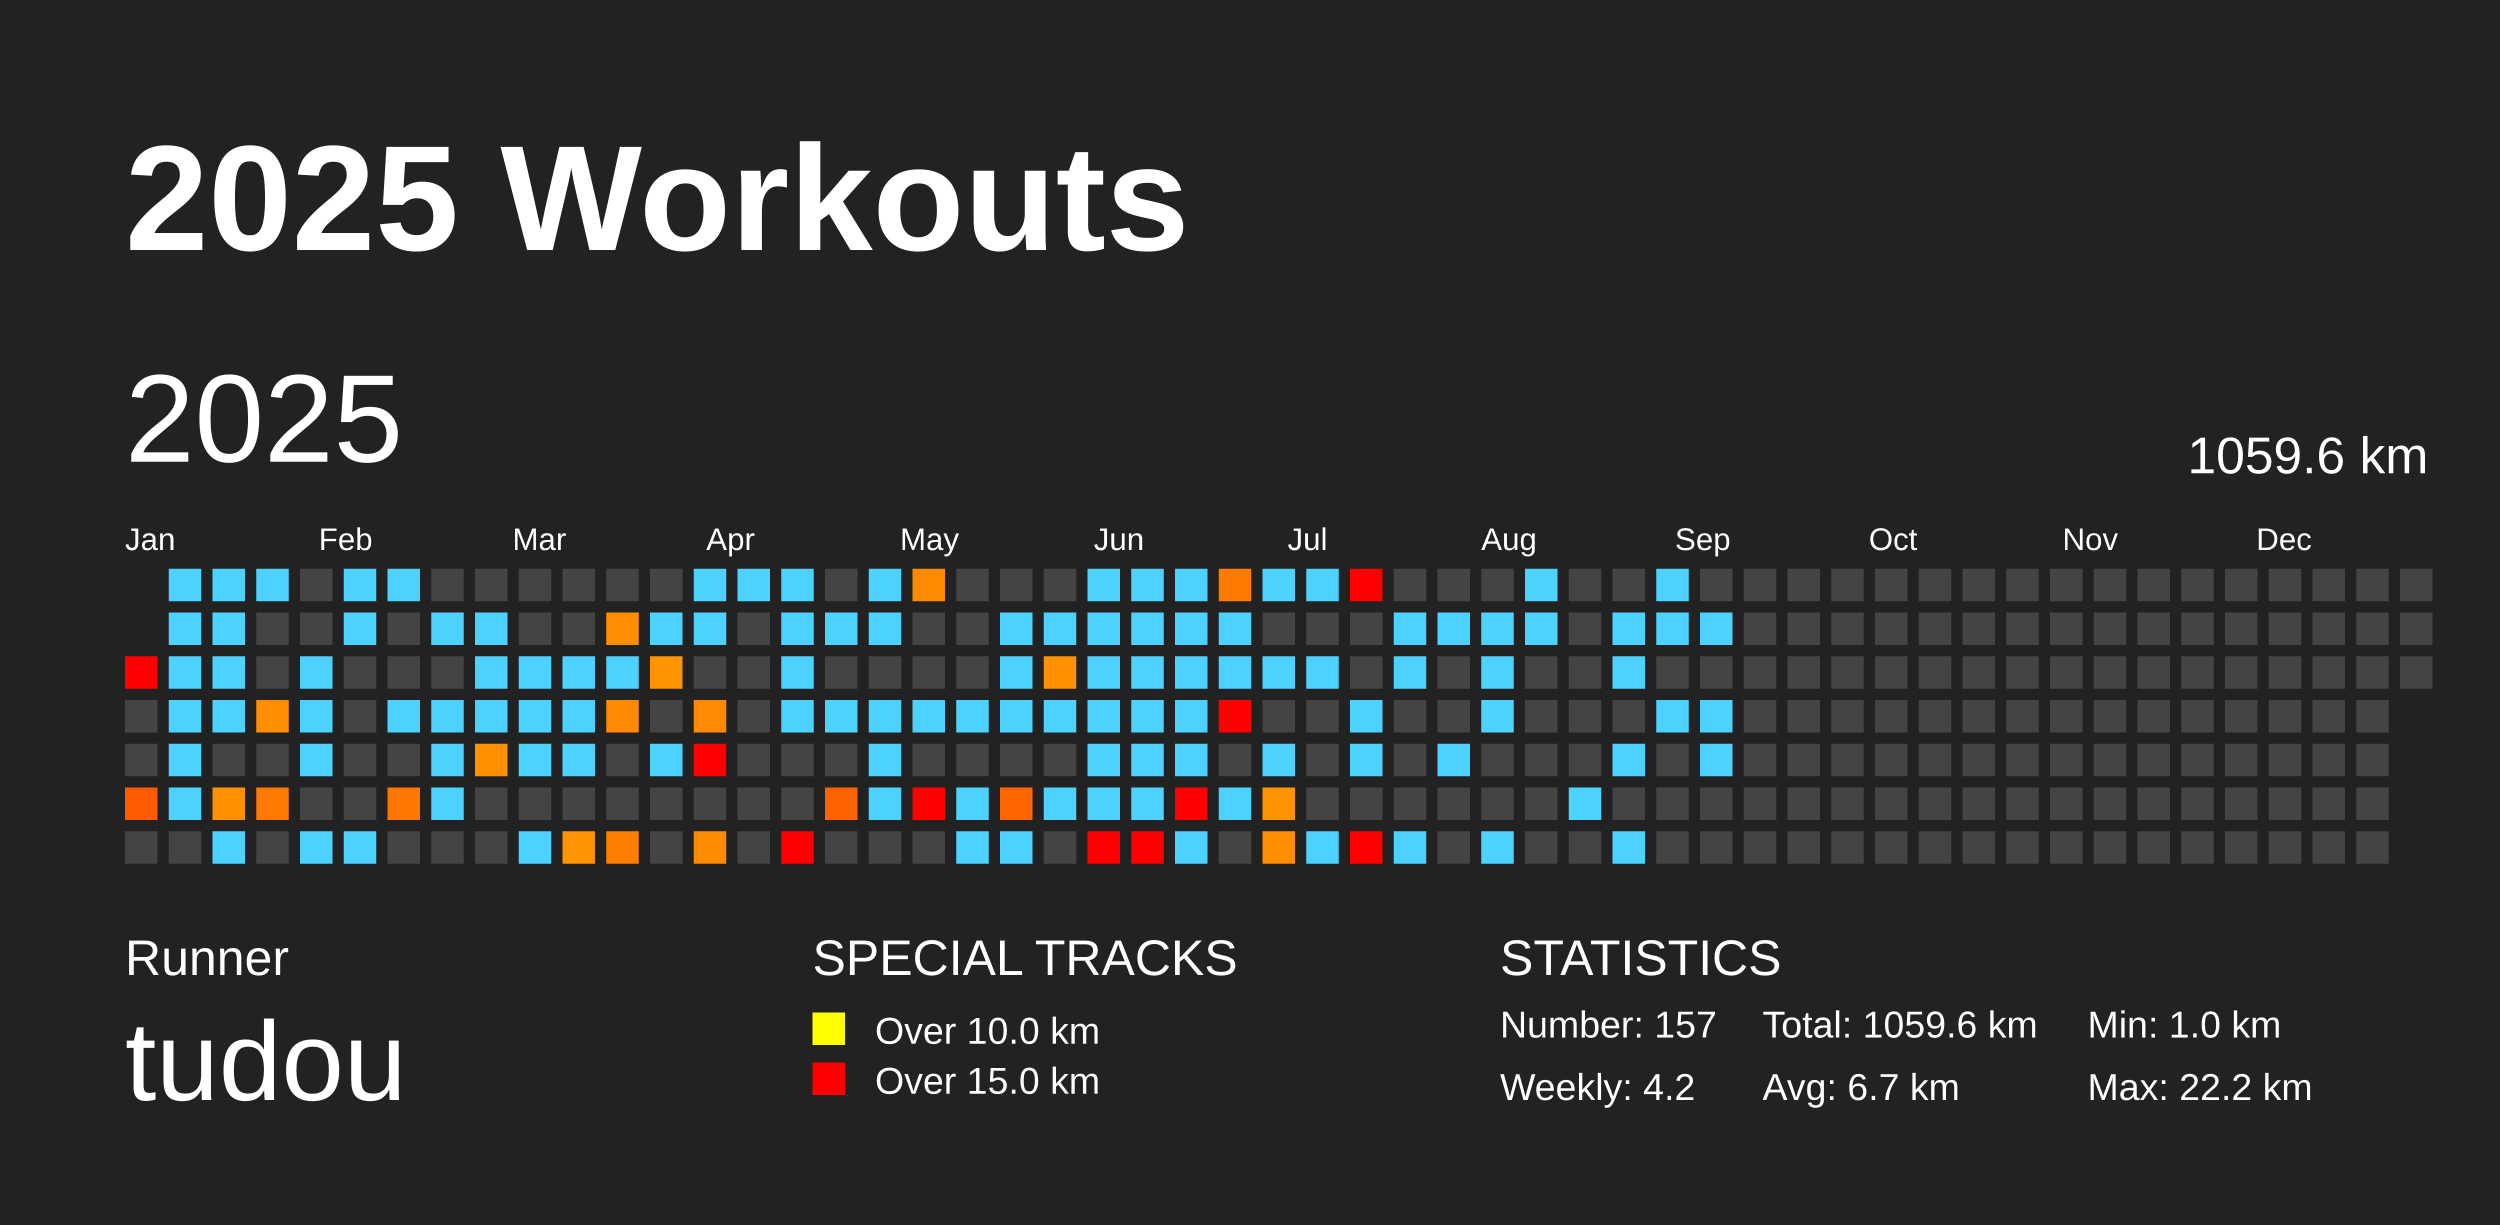
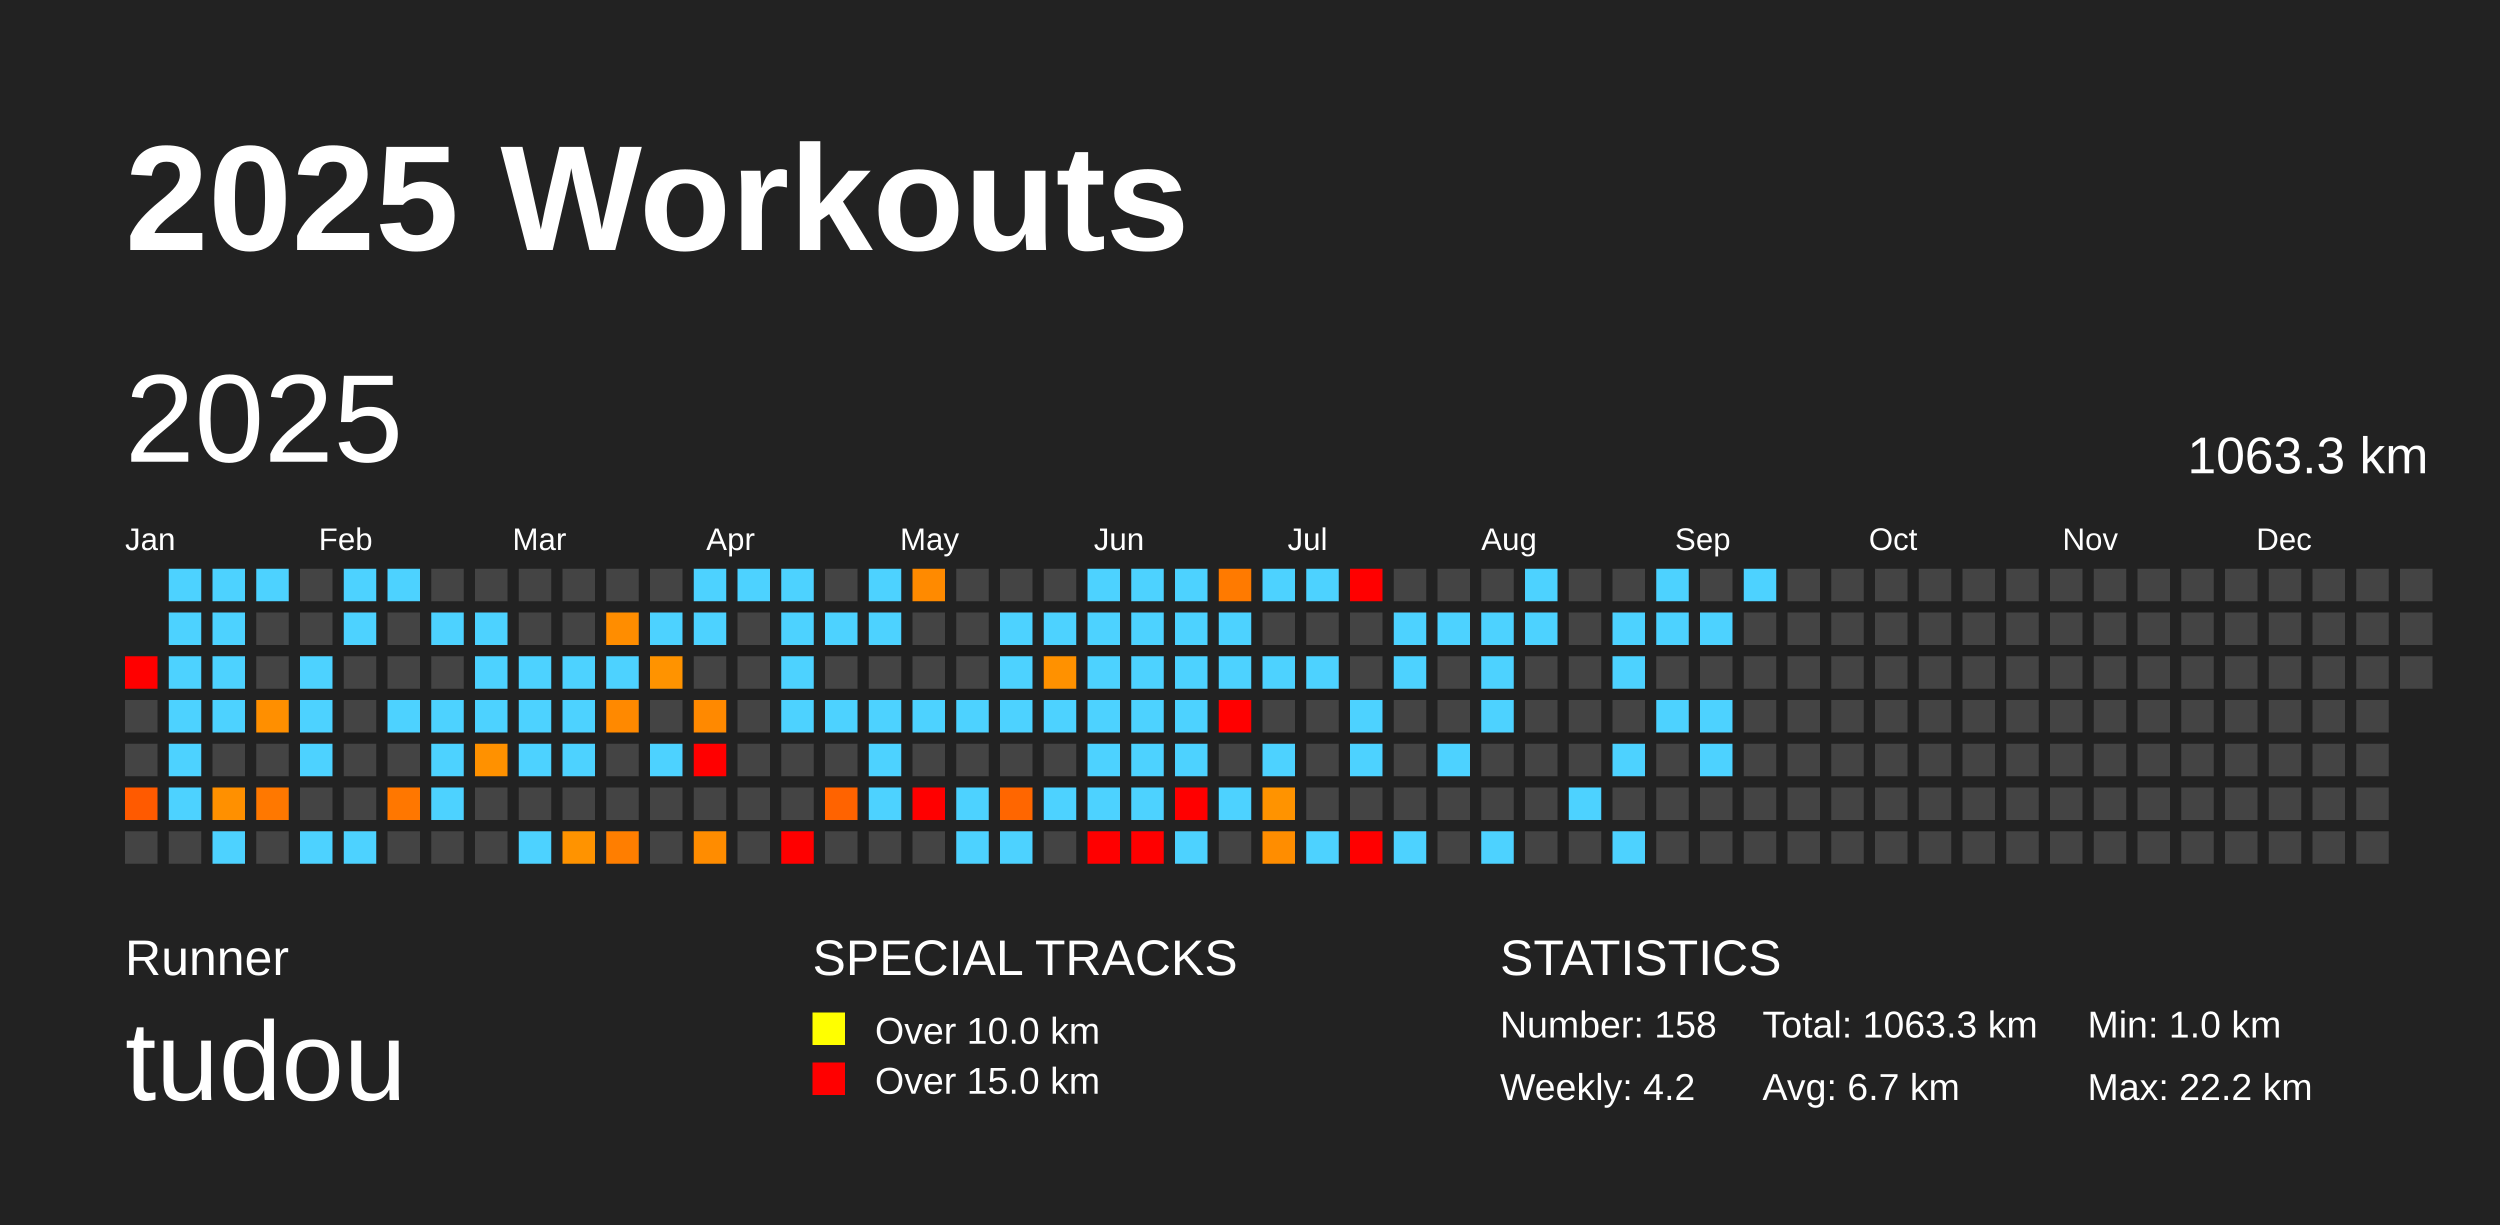
<svg xmlns="http://www.w3.org/2000/svg" baseProfile="full" height="98mm" version="1.1" viewBox="0,0,200,98" width="200mm">
  <defs />
  <rect fill="#222222" height="98" width="200" x="0" y="0" />
  <text fill="#FFFFFF" style="font-size:12px; font-family:Arial; font-weight:bold;" x="10" y="20">2025 Workouts</text>
  <text fill="#FFFFFF" style="font-size:4px; font-family:Arial" x="10" y="78">Runner</text>
  <text fill="#FFFFFF" style="font-size:9px; font-family:Arial" x="10" y="88">tudou</text>
  <text fill="#FFFFFF" style="font-size:4px; font-family:Arial" x="65" y="78">SPECIAL TRACKS</text>
  <rect fill="yellow" height="2.6" width="2.6" x="65" y="81" />
  <text fill="#FFFFFF" style="font-size:3px; font-family:Arial" x="70" y="83.5">Over 10.0 km</text>
  <rect fill="red" height="2.6" width="2.6" x="65" y="85" />
  <text fill="#FFFFFF" style="font-size:3px; font-family:Arial" x="70" y="87.5">Over 15.0 km</text>
  <text fill="#FFFFFF" style="font-size:4px; font-family:Arial" x="120" y="78">STATISTICS</text>
-   <text fill="#FFFFFF" style="font-size:3px; font-family:Arial" x="120" y="83">Number: 157</text>
+   <text fill="#FFFFFF" style="font-size:3px; font-family:Arial" x="120" y="83">Number: 158</text>
  <text fill="#FFFFFF" style="font-size:3px; font-family:Arial" x="120" y="88">Weekly: 4.2</text>
-   <text fill="#FFFFFF" style="font-size:3px; font-family:Arial" x="141" y="83">Total: 1059.6 km</text>
+   <text fill="#FFFFFF" style="font-size:3px; font-family:Arial" x="141" y="83">Total: 1063.3 km</text>
  <text fill="#FFFFFF" style="font-size:3px; font-family:Arial" x="141" y="88">Avg: 6.7 km</text>
  <text fill="#FFFFFF" style="font-size:3px; font-family:Arial" x="167" y="83">Min: 1.0 km</text>
  <text fill="#FFFFFF" style="font-size:3px; font-family:Arial" x="167" y="88">Max: 22.2 km</text>
  <text dominant-baseline="hanging" fill="#FFFFFF" style="font-size:10.0px; font-family:Arial;" x="10" y="30">2025</text>
-   <text dominant-baseline="hanging" fill="#FFFFFF" style="font-size:4.125px; font-family:Arial;" x="175" y="35">1059.6 km</text>
+   <text dominant-baseline="hanging" fill="#FFFFFF" style="font-size:4.125px; font-family:Arial;" x="175" y="35">1063.3 km</text>
  <text fill="#FFFFFF" style="font-size:2.5px; font-family:Arial" x="10.0" y="44">Jan</text>
  <text fill="#FFFFFF" style="font-size:2.5px; font-family:Arial" x="25.5" y="44">Feb</text>
  <text fill="#FFFFFF" style="font-size:2.5px; font-family:Arial" x="41.0" y="44">Mar</text>
  <text fill="#FFFFFF" style="font-size:2.5px; font-family:Arial" x="56.5" y="44">Apr</text>
  <text fill="#FFFFFF" style="font-size:2.5px; font-family:Arial" x="72.0" y="44">May</text>
  <text fill="#FFFFFF" style="font-size:2.5px; font-family:Arial" x="87.5" y="44">Jun</text>
  <text fill="#FFFFFF" style="font-size:2.5px; font-family:Arial" x="103.0" y="44">Jul</text>
  <text fill="#FFFFFF" style="font-size:2.5px; font-family:Arial" x="118.5" y="44">Aug</text>
  <text fill="#FFFFFF" style="font-size:2.5px; font-family:Arial" x="134.0" y="44">Sep</text>
  <text fill="#FFFFFF" style="font-size:2.5px; font-family:Arial" x="149.5" y="44">Oct</text>
  <text fill="#FFFFFF" style="font-size:2.5px; font-family:Arial" x="165.0" y="44">Nov</text>
  <text fill="#FFFFFF" style="font-size:2.5px; font-family:Arial" x="180.5" y="44">Dec</text>
  <rect fill="red" height="2.6" width="2.6" x="10.0" y="52.5" />
  <rect fill="#444444" height="2.6" width="2.6" x="10.0" y="56.0" />
  <rect fill="#444444" height="2.6" width="2.6" x="10.0" y="59.5" />
  <rect fill="#ff5a00" height="2.6" width="2.6" x="10.0" y="63.0" />
  <rect fill="#444444" height="2.6" width="2.6" x="10.0" y="66.5" />
  <rect fill="#4dd2ff" height="2.6" width="2.6" x="13.5" y="45.5" />
  <rect fill="#4dd2ff" height="2.6" width="2.6" x="13.5" y="49.0" />
  <rect fill="#4dd2ff" height="2.6" width="2.6" x="13.5" y="52.5" />
  <rect fill="#4dd2ff" height="2.6" width="2.6" x="13.5" y="56.0" />
  <rect fill="#4dd2ff" height="2.6" width="2.6" x="13.5" y="59.5" />
  <rect fill="#4dd2ff" height="2.6" width="2.6" x="13.5" y="63.0" />
  <rect fill="#444444" height="2.6" width="2.6" x="13.5" y="66.5" />
  <rect fill="#4dd2ff" height="2.6" width="2.6" x="17.0" y="45.5" />
  <rect fill="#4dd2ff" height="2.6" width="2.6" x="17.0" y="49.0" />
  <rect fill="#4dd2ff" height="2.6" width="2.6" x="17.0" y="52.5" />
  <rect fill="#4dd2ff" height="2.6" width="2.6" x="17.0" y="56.0" />
  <rect fill="#444444" height="2.6" width="2.6" x="17.0" y="59.5" />
  <rect fill="#ff9000" height="2.6" width="2.6" x="17.0" y="63.0" />
  <rect fill="#4dd2ff" height="2.6" width="2.6" x="17.0" y="66.5" />
  <rect fill="#4dd2ff" height="2.6" width="2.6" x="20.5" y="45.5" />
  <rect fill="#444444" height="2.6" width="2.6" x="20.5" y="49.0" />
  <rect fill="#444444" height="2.6" width="2.6" x="20.5" y="52.5" />
  <rect fill="#ff8f00" height="2.6" width="2.6" x="20.5" y="56.0" />
  <rect fill="#444444" height="2.6" width="2.6" x="20.5" y="59.5" />
  <rect fill="#ff7800" height="2.6" width="2.6" x="20.5" y="63.0" />
  <rect fill="#444444" height="2.6" width="2.6" x="20.5" y="66.5" />
  <rect fill="#444444" height="2.6" width="2.6" x="24.0" y="45.5" />
  <rect fill="#444444" height="2.6" width="2.6" x="24.0" y="49.0" />
  <rect fill="#4dd2ff" height="2.6" width="2.6" x="24.0" y="52.5" />
  <rect fill="#4dd2ff" height="2.6" width="2.6" x="24.0" y="56.0" />
  <rect fill="#4dd2ff" height="2.6" width="2.6" x="24.0" y="59.5" />
  <rect fill="#444444" height="2.6" width="2.6" x="24.0" y="63.0" />
  <rect fill="#4dd2ff" height="2.6" width="2.6" x="24.0" y="66.5" />
  <rect fill="#4dd2ff" height="2.6" width="2.6" x="27.5" y="45.5" />
  <rect fill="#4dd2ff" height="2.6" width="2.6" x="27.5" y="49.0" />
  <rect fill="#444444" height="2.6" width="2.6" x="27.5" y="52.5" />
  <rect fill="#444444" height="2.6" width="2.6" x="27.5" y="56.0" />
  <rect fill="#444444" height="2.6" width="2.6" x="27.5" y="59.5" />
  <rect fill="#444444" height="2.6" width="2.6" x="27.5" y="63.0" />
  <rect fill="#4dd2ff" height="2.6" width="2.6" x="27.5" y="66.5" />
  <rect fill="#4dd2ff" height="2.6" width="2.6" x="31.0" y="45.5" />
  <rect fill="#444444" height="2.6" width="2.6" x="31.0" y="49.0" />
  <rect fill="#444444" height="2.6" width="2.6" x="31.0" y="52.5" />
  <rect fill="#4dd2ff" height="2.6" width="2.6" x="31.0" y="56.0" />
  <rect fill="#444444" height="2.6" width="2.6" x="31.0" y="59.5" />
  <rect fill="#ff7700" height="2.6" width="2.6" x="31.0" y="63.0" />
  <rect fill="#444444" height="2.6" width="2.6" x="31.0" y="66.5" />
  <rect fill="#444444" height="2.6" width="2.6" x="34.5" y="45.5" />
  <rect fill="#4dd2ff" height="2.6" width="2.6" x="34.5" y="49.0" />
  <rect fill="#444444" height="2.6" width="2.6" x="34.5" y="52.5" />
  <rect fill="#4dd2ff" height="2.6" width="2.6" x="34.5" y="56.0" />
  <rect fill="#4dd2ff" height="2.6" width="2.6" x="34.5" y="59.5" />
  <rect fill="#4dd2ff" height="2.6" width="2.6" x="34.5" y="63.0" />
  <rect fill="#444444" height="2.6" width="2.6" x="34.5" y="66.5" />
  <rect fill="#444444" height="2.6" width="2.6" x="38.0" y="45.5" />
  <rect fill="#4dd2ff" height="2.6" width="2.6" x="38.0" y="49.0" />
  <rect fill="#4dd2ff" height="2.6" width="2.6" x="38.0" y="52.5" />
  <rect fill="#4dd2ff" height="2.6" width="2.6" x="38.0" y="56.0" />
  <rect fill="#ff9100" height="2.6" width="2.6" x="38.0" y="59.5" />
  <rect fill="#444444" height="2.6" width="2.6" x="38.0" y="63.0" />
  <rect fill="#444444" height="2.6" width="2.6" x="38.0" y="66.5" />
  <rect fill="#444444" height="2.6" width="2.6" x="41.5" y="45.5" />
  <rect fill="#444444" height="2.6" width="2.6" x="41.5" y="49.0" />
  <rect fill="#4dd2ff" height="2.6" width="2.6" x="41.5" y="52.5" />
  <rect fill="#4dd2ff" height="2.6" width="2.6" x="41.5" y="56.0" />
  <rect fill="#4dd2ff" height="2.6" width="2.6" x="41.5" y="59.5" />
  <rect fill="#444444" height="2.6" width="2.6" x="41.5" y="63.0" />
  <rect fill="#4dd2ff" height="2.6" width="2.6" x="41.5" y="66.5" />
  <rect fill="#444444" height="2.6" width="2.6" x="45.0" y="45.5" />
  <rect fill="#444444" height="2.6" width="2.6" x="45.0" y="49.0" />
  <rect fill="#4dd2ff" height="2.6" width="2.6" x="45.0" y="52.5" />
  <rect fill="#4dd2ff" height="2.6" width="2.6" x="45.0" y="56.0" />
  <rect fill="#4dd2ff" height="2.6" width="2.6" x="45.0" y="59.5" />
  <rect fill="#444444" height="2.6" width="2.6" x="45.0" y="63.0" />
  <rect fill="#ff9300" height="2.6" width="2.6" x="45.0" y="66.5" />
  <rect fill="#444444" height="2.6" width="2.6" x="48.5" y="45.5" />
  <rect fill="#ff8d00" height="2.6" width="2.6" x="48.5" y="49.0" />
  <rect fill="#4dd2ff" height="2.6" width="2.6" x="48.5" y="52.5" />
  <rect fill="#ff8900" height="2.6" width="2.6" x="48.5" y="56.0" />
  <rect fill="#444444" height="2.6" width="2.6" x="48.5" y="59.5" />
  <rect fill="#444444" height="2.6" width="2.6" x="48.5" y="63.0" />
  <rect fill="#ff7e00" height="2.6" width="2.6" x="48.5" y="66.5" />
  <rect fill="#444444" height="2.6" width="2.6" x="52.0" y="45.5" />
  <rect fill="#4dd2ff" height="2.6" width="2.6" x="52.0" y="49.0" />
  <rect fill="#ff9300" height="2.6" width="2.6" x="52.0" y="52.5" />
  <rect fill="#444444" height="2.6" width="2.6" x="52.0" y="56.0" />
  <rect fill="#4dd2ff" height="2.6" width="2.6" x="52.0" y="59.5" />
  <rect fill="#444444" height="2.6" width="2.6" x="52.0" y="63.0" />
  <rect fill="#444444" height="2.6" width="2.6" x="52.0" y="66.5" />
  <rect fill="#4dd2ff" height="2.6" width="2.6" x="55.5" y="45.5" />
  <rect fill="#4dd2ff" height="2.6" width="2.6" x="55.5" y="49.0" />
  <rect fill="#444444" height="2.6" width="2.6" x="55.5" y="52.5" />
  <rect fill="#ff8900" height="2.6" width="2.6" x="55.5" y="56.0" />
  <rect fill="red" height="2.6" width="2.6" x="55.5" y="59.5" />
  <rect fill="#444444" height="2.6" width="2.6" x="55.5" y="63.0" />
  <rect fill="#ff8c00" height="2.6" width="2.6" x="55.5" y="66.5" />
  <rect fill="#4dd2ff" height="2.6" width="2.6" x="59.0" y="45.5" />
  <rect fill="#444444" height="2.6" width="2.6" x="59.0" y="49.0" />
  <rect fill="#444444" height="2.6" width="2.6" x="59.0" y="52.5" />
  <rect fill="#444444" height="2.6" width="2.6" x="59.0" y="56.0" />
  <rect fill="#444444" height="2.6" width="2.6" x="59.0" y="59.5" />
  <rect fill="#444444" height="2.6" width="2.6" x="59.0" y="63.0" />
  <rect fill="#444444" height="2.6" width="2.6" x="59.0" y="66.5" />
  <rect fill="#4dd2ff" height="2.6" width="2.6" x="62.5" y="45.5" />
  <rect fill="#4dd2ff" height="2.6" width="2.6" x="62.5" y="49.0" />
  <rect fill="#4dd2ff" height="2.6" width="2.6" x="62.5" y="52.5" />
  <rect fill="#4dd2ff" height="2.6" width="2.6" x="62.5" y="56.0" />
  <rect fill="#444444" height="2.6" width="2.6" x="62.5" y="59.5" />
  <rect fill="#444444" height="2.6" width="2.6" x="62.5" y="63.0" />
  <rect fill="red" height="2.6" width="2.6" x="62.5" y="66.5" />
  <rect fill="#444444" height="2.6" width="2.6" x="66.0" y="45.5" />
  <rect fill="#4dd2ff" height="2.6" width="2.6" x="66.0" y="49.0" />
  <rect fill="#444444" height="2.6" width="2.6" x="66.0" y="52.5" />
  <rect fill="#4dd2ff" height="2.6" width="2.6" x="66.0" y="56.0" />
  <rect fill="#444444" height="2.6" width="2.6" x="66.0" y="59.5" />
  <rect fill="#ff6300" height="2.6" width="2.6" x="66.0" y="63.0" />
  <rect fill="#444444" height="2.6" width="2.6" x="66.0" y="66.5" />
  <rect fill="#4dd2ff" height="2.6" width="2.6" x="69.5" y="45.5" />
  <rect fill="#4dd2ff" height="2.6" width="2.6" x="69.5" y="49.0" />
  <rect fill="#444444" height="2.6" width="2.6" x="69.5" y="52.5" />
  <rect fill="#4dd2ff" height="2.6" width="2.6" x="69.5" y="56.0" />
  <rect fill="#4dd2ff" height="2.6" width="2.6" x="69.5" y="59.5" />
  <rect fill="#4dd2ff" height="2.6" width="2.6" x="69.5" y="63.0" />
  <rect fill="#444444" height="2.6" width="2.6" x="69.5" y="66.5" />
  <rect fill="#ff8a00" height="2.6" width="2.6" x="73.0" y="45.5" />
  <rect fill="#444444" height="2.6" width="2.6" x="73.0" y="49.0" />
  <rect fill="#444444" height="2.6" width="2.6" x="73.0" y="52.5" />
  <rect fill="#4dd2ff" height="2.6" width="2.6" x="73.0" y="56.0" />
  <rect fill="#444444" height="2.6" width="2.6" x="73.0" y="59.5" />
  <rect fill="red" height="2.6" width="2.6" x="73.0" y="63.0" />
  <rect fill="#444444" height="2.6" width="2.6" x="73.0" y="66.5" />
  <rect fill="#444444" height="2.6" width="2.6" x="76.5" y="45.5" />
  <rect fill="#444444" height="2.6" width="2.6" x="76.5" y="49.0" />
  <rect fill="#444444" height="2.6" width="2.6" x="76.5" y="52.5" />
  <rect fill="#4dd2ff" height="2.6" width="2.6" x="76.5" y="56.0" />
  <rect fill="#444444" height="2.6" width="2.6" x="76.5" y="59.5" />
  <rect fill="#4dd2ff" height="2.6" width="2.6" x="76.5" y="63.0" />
  <rect fill="#4dd2ff" height="2.6" width="2.6" x="76.5" y="66.5" />
  <rect fill="#444444" height="2.6" width="2.6" x="80.0" y="45.5" />
  <rect fill="#4dd2ff" height="2.6" width="2.6" x="80.0" y="49.0" />
  <rect fill="#4dd2ff" height="2.6" width="2.6" x="80.0" y="52.5" />
  <rect fill="#4dd2ff" height="2.6" width="2.6" x="80.0" y="56.0" />
  <rect fill="#444444" height="2.6" width="2.6" x="80.0" y="59.5" />
  <rect fill="#ff6600" height="2.6" width="2.6" x="80.0" y="63.0" />
  <rect fill="#4dd2ff" height="2.6" width="2.6" x="80.0" y="66.5" />
  <rect fill="#444444" height="2.6" width="2.6" x="83.5" y="45.5" />
  <rect fill="#4dd2ff" height="2.6" width="2.6" x="83.5" y="49.0" />
  <rect fill="#ff9100" height="2.6" width="2.6" x="83.5" y="52.5" />
  <rect fill="#4dd2ff" height="2.6" width="2.6" x="83.5" y="56.0" />
  <rect fill="#444444" height="2.6" width="2.6" x="83.5" y="59.5" />
  <rect fill="#4dd2ff" height="2.6" width="2.6" x="83.5" y="63.0" />
  <rect fill="#444444" height="2.6" width="2.6" x="83.5" y="66.5" />
  <rect fill="#4dd2ff" height="2.6" width="2.6" x="87.0" y="45.5" />
  <rect fill="#4dd2ff" height="2.6" width="2.6" x="87.0" y="49.0" />
  <rect fill="#4dd2ff" height="2.6" width="2.6" x="87.0" y="52.5" />
  <rect fill="#4dd2ff" height="2.6" width="2.6" x="87.0" y="56.0" />
  <rect fill="#4dd2ff" height="2.6" width="2.6" x="87.0" y="59.5" />
  <rect fill="#4dd2ff" height="2.6" width="2.6" x="87.0" y="63.0" />
  <rect fill="red" height="2.6" width="2.6" x="87.0" y="66.5" />
  <rect fill="#4dd2ff" height="2.6" width="2.6" x="90.5" y="45.5" />
  <rect fill="#4dd2ff" height="2.6" width="2.6" x="90.5" y="49.0" />
  <rect fill="#4dd2ff" height="2.6" width="2.6" x="90.5" y="52.5" />
  <rect fill="#4dd2ff" height="2.6" width="2.6" x="90.5" y="56.0" />
  <rect fill="#4dd2ff" height="2.6" width="2.6" x="90.5" y="59.5" />
  <rect fill="#4dd2ff" height="2.6" width="2.6" x="90.5" y="63.0" />
  <rect fill="red" height="2.6" width="2.6" x="90.5" y="66.5" />
  <rect fill="#4dd2ff" height="2.6" width="2.6" x="94.0" y="45.5" />
  <rect fill="#4dd2ff" height="2.6" width="2.6" x="94.0" y="49.0" />
  <rect fill="#4dd2ff" height="2.6" width="2.6" x="94.0" y="52.5" />
  <rect fill="#4dd2ff" height="2.6" width="2.6" x="94.0" y="56.0" />
  <rect fill="#4dd2ff" height="2.6" width="2.6" x="94.0" y="59.5" />
  <rect fill="red" height="2.6" width="2.6" x="94.0" y="63.0" />
  <rect fill="#4dd2ff" height="2.6" width="2.6" x="94.0" y="66.5" />
  <rect fill="#ff7a00" height="2.6" width="2.6" x="97.5" y="45.5" />
  <rect fill="#4dd2ff" height="2.6" width="2.6" x="97.5" y="49.0" />
  <rect fill="#4dd2ff" height="2.6" width="2.6" x="97.5" y="52.5" />
  <rect fill="red" height="2.6" width="2.6" x="97.5" y="56.0" />
  <rect fill="#444444" height="2.6" width="2.6" x="97.5" y="59.5" />
  <rect fill="#4dd2ff" height="2.6" width="2.6" x="97.5" y="63.0" />
  <rect fill="#444444" height="2.6" width="2.6" x="97.5" y="66.5" />
  <rect fill="#4dd2ff" height="2.6" width="2.6" x="101.0" y="45.5" />
  <rect fill="#444444" height="2.6" width="2.6" x="101.0" y="49.0" />
  <rect fill="#4dd2ff" height="2.6" width="2.6" x="101.0" y="52.5" />
  <rect fill="#444444" height="2.6" width="2.6" x="101.0" y="56.0" />
  <rect fill="#4dd2ff" height="2.6" width="2.6" x="101.0" y="59.5" />
  <rect fill="#ff9300" height="2.6" width="2.6" x="101.0" y="63.0" />
  <rect fill="#ff8d00" height="2.6" width="2.6" x="101.0" y="66.5" />
  <rect fill="#4dd2ff" height="2.6" width="2.6" x="104.5" y="45.5" />
  <rect fill="#444444" height="2.6" width="2.6" x="104.5" y="49.0" />
  <rect fill="#4dd2ff" height="2.6" width="2.6" x="104.5" y="52.5" />
  <rect fill="#444444" height="2.6" width="2.6" x="104.5" y="56.0" />
  <rect fill="#444444" height="2.6" width="2.6" x="104.5" y="59.5" />
  <rect fill="#444444" height="2.6" width="2.6" x="104.5" y="63.0" />
  <rect fill="#4dd2ff" height="2.6" width="2.6" x="104.5" y="66.5" />
  <rect fill="red" height="2.6" width="2.6" x="108.0" y="45.5" />
  <rect fill="#444444" height="2.6" width="2.6" x="108.0" y="49.0" />
  <rect fill="#444444" height="2.6" width="2.6" x="108.0" y="52.5" />
  <rect fill="#4dd2ff" height="2.6" width="2.6" x="108.0" y="56.0" />
  <rect fill="#4dd2ff" height="2.6" width="2.6" x="108.0" y="59.5" />
  <rect fill="#444444" height="2.6" width="2.6" x="108.0" y="63.0" />
  <rect fill="red" height="2.6" width="2.6" x="108.0" y="66.5" />
  <rect fill="#444444" height="2.6" width="2.6" x="111.5" y="45.5" />
  <rect fill="#4dd2ff" height="2.6" width="2.6" x="111.5" y="49.0" />
  <rect fill="#4dd2ff" height="2.6" width="2.6" x="111.5" y="52.5" />
  <rect fill="#444444" height="2.6" width="2.6" x="111.5" y="56.0" />
  <rect fill="#444444" height="2.6" width="2.6" x="111.5" y="59.5" />
  <rect fill="#444444" height="2.6" width="2.6" x="111.5" y="63.0" />
  <rect fill="#4dd2ff" height="2.6" width="2.6" x="111.5" y="66.5" />
  <rect fill="#444444" height="2.6" width="2.6" x="115.0" y="45.5" />
  <rect fill="#4dd2ff" height="2.6" width="2.6" x="115.0" y="49.0" />
  <rect fill="#444444" height="2.6" width="2.6" x="115.0" y="52.5" />
  <rect fill="#444444" height="2.6" width="2.6" x="115.0" y="56.0" />
  <rect fill="#4dd2ff" height="2.6" width="2.6" x="115.0" y="59.5" />
  <rect fill="#444444" height="2.6" width="2.6" x="115.0" y="63.0" />
  <rect fill="#444444" height="2.6" width="2.6" x="115.0" y="66.5" />
  <rect fill="#444444" height="2.6" width="2.6" x="118.5" y="45.5" />
  <rect fill="#4dd2ff" height="2.6" width="2.6" x="118.5" y="49.0" />
  <rect fill="#4dd2ff" height="2.6" width="2.6" x="118.5" y="52.5" />
  <rect fill="#4dd2ff" height="2.6" width="2.6" x="118.5" y="56.0" />
  <rect fill="#444444" height="2.6" width="2.6" x="118.5" y="59.5" />
  <rect fill="#444444" height="2.6" width="2.6" x="118.5" y="63.0" />
  <rect fill="#4dd2ff" height="2.6" width="2.6" x="118.5" y="66.5" />
  <rect fill="#4dd2ff" height="2.6" width="2.6" x="122.0" y="45.5" />
  <rect fill="#4dd2ff" height="2.6" width="2.6" x="122.0" y="49.0" />
  <rect fill="#444444" height="2.6" width="2.6" x="122.0" y="52.5" />
  <rect fill="#444444" height="2.6" width="2.6" x="122.0" y="56.0" />
  <rect fill="#444444" height="2.6" width="2.6" x="122.0" y="59.5" />
  <rect fill="#444444" height="2.6" width="2.6" x="122.0" y="63.0" />
  <rect fill="#444444" height="2.6" width="2.6" x="122.0" y="66.5" />
  <rect fill="#444444" height="2.6" width="2.6" x="125.5" y="45.5" />
  <rect fill="#444444" height="2.6" width="2.6" x="125.5" y="49.0" />
  <rect fill="#444444" height="2.6" width="2.6" x="125.5" y="52.5" />
  <rect fill="#444444" height="2.6" width="2.6" x="125.5" y="56.0" />
  <rect fill="#444444" height="2.6" width="2.6" x="125.5" y="59.5" />
  <rect fill="#4dd2ff" height="2.6" width="2.6" x="125.5" y="63.0" />
  <rect fill="#444444" height="2.6" width="2.6" x="125.5" y="66.5" />
  <rect fill="#444444" height="2.6" width="2.6" x="129.0" y="45.5" />
  <rect fill="#4dd2ff" height="2.6" width="2.6" x="129.0" y="49.0" />
  <rect fill="#4dd2ff" height="2.6" width="2.6" x="129.0" y="52.5" />
  <rect fill="#444444" height="2.6" width="2.6" x="129.0" y="56.0" />
  <rect fill="#4dd2ff" height="2.6" width="2.6" x="129.0" y="59.5" />
  <rect fill="#444444" height="2.6" width="2.6" x="129.0" y="63.0" />
  <rect fill="#4dd2ff" height="2.6" width="2.6" x="129.0" y="66.5" />
  <rect fill="#4dd2ff" height="2.6" width="2.6" x="132.5" y="45.5" />
  <rect fill="#4dd2ff" height="2.6" width="2.6" x="132.5" y="49.0" />
  <rect fill="#444444" height="2.6" width="2.6" x="132.5" y="52.5" />
  <rect fill="#4dd2ff" height="2.6" width="2.6" x="132.5" y="56.0" />
  <rect fill="#444444" height="2.6" width="2.6" x="132.5" y="59.5" />
  <rect fill="#444444" height="2.6" width="2.6" x="132.5" y="63.0" />
  <rect fill="#444444" height="2.6" width="2.6" x="132.5" y="66.5" />
  <rect fill="#444444" height="2.6" width="2.6" x="136.0" y="45.5" />
  <rect fill="#4dd2ff" height="2.6" width="2.6" x="136.0" y="49.0" />
  <rect fill="#444444" height="2.6" width="2.6" x="136.0" y="52.5" />
  <rect fill="#4dd2ff" height="2.6" width="2.6" x="136.0" y="56.0" />
  <rect fill="#4dd2ff" height="2.6" width="2.6" x="136.0" y="59.5" />
  <rect fill="#444444" height="2.6" width="2.6" x="136.0" y="63.0" />
  <rect fill="#444444" height="2.6" width="2.6" x="136.0" y="66.5" />
-   <rect fill="#444444" height="2.6" width="2.6" x="139.5" y="45.5" />
+   <rect fill="#4dd2ff" height="2.6" width="2.6" x="139.5" y="45.5" />
  <rect fill="#444444" height="2.6" width="2.6" x="139.5" y="49.0" />
  <rect fill="#444444" height="2.6" width="2.6" x="139.5" y="52.5" />
  <rect fill="#444444" height="2.6" width="2.6" x="139.5" y="56.0" />
  <rect fill="#444444" height="2.6" width="2.6" x="139.5" y="59.5" />
  <rect fill="#444444" height="2.6" width="2.6" x="139.5" y="63.0" />
  <rect fill="#444444" height="2.6" width="2.6" x="139.5" y="66.5" />
  <rect fill="#444444" height="2.6" width="2.6" x="143.0" y="45.5" />
  <rect fill="#444444" height="2.6" width="2.6" x="143.0" y="49.0" />
  <rect fill="#444444" height="2.6" width="2.6" x="143.0" y="52.5" />
  <rect fill="#444444" height="2.6" width="2.6" x="143.0" y="56.0" />
  <rect fill="#444444" height="2.6" width="2.6" x="143.0" y="59.5" />
  <rect fill="#444444" height="2.6" width="2.6" x="143.0" y="63.0" />
  <rect fill="#444444" height="2.6" width="2.6" x="143.0" y="66.5" />
  <rect fill="#444444" height="2.6" width="2.6" x="146.5" y="45.5" />
  <rect fill="#444444" height="2.6" width="2.6" x="146.5" y="49.0" />
  <rect fill="#444444" height="2.6" width="2.6" x="146.5" y="52.5" />
  <rect fill="#444444" height="2.6" width="2.6" x="146.5" y="56.0" />
  <rect fill="#444444" height="2.6" width="2.6" x="146.5" y="59.5" />
  <rect fill="#444444" height="2.6" width="2.6" x="146.5" y="63.0" />
  <rect fill="#444444" height="2.6" width="2.6" x="146.5" y="66.5" />
  <rect fill="#444444" height="2.6" width="2.6" x="150.0" y="45.5" />
  <rect fill="#444444" height="2.6" width="2.6" x="150.0" y="49.0" />
  <rect fill="#444444" height="2.6" width="2.6" x="150.0" y="52.5" />
  <rect fill="#444444" height="2.6" width="2.6" x="150.0" y="56.0" />
  <rect fill="#444444" height="2.6" width="2.6" x="150.0" y="59.5" />
  <rect fill="#444444" height="2.6" width="2.6" x="150.0" y="63.0" />
  <rect fill="#444444" height="2.6" width="2.6" x="150.0" y="66.5" />
  <rect fill="#444444" height="2.6" width="2.6" x="153.5" y="45.5" />
  <rect fill="#444444" height="2.6" width="2.6" x="153.5" y="49.0" />
  <rect fill="#444444" height="2.6" width="2.6" x="153.5" y="52.5" />
  <rect fill="#444444" height="2.6" width="2.6" x="153.5" y="56.0" />
  <rect fill="#444444" height="2.6" width="2.6" x="153.5" y="59.5" />
  <rect fill="#444444" height="2.6" width="2.6" x="153.5" y="63.0" />
  <rect fill="#444444" height="2.6" width="2.6" x="153.5" y="66.5" />
  <rect fill="#444444" height="2.6" width="2.6" x="157.0" y="45.5" />
  <rect fill="#444444" height="2.6" width="2.6" x="157.0" y="49.0" />
  <rect fill="#444444" height="2.6" width="2.6" x="157.0" y="52.5" />
  <rect fill="#444444" height="2.6" width="2.6" x="157.0" y="56.0" />
  <rect fill="#444444" height="2.6" width="2.6" x="157.0" y="59.5" />
  <rect fill="#444444" height="2.6" width="2.6" x="157.0" y="63.0" />
  <rect fill="#444444" height="2.6" width="2.6" x="157.0" y="66.5" />
  <rect fill="#444444" height="2.6" width="2.6" x="160.5" y="45.5" />
  <rect fill="#444444" height="2.6" width="2.6" x="160.5" y="49.0" />
  <rect fill="#444444" height="2.6" width="2.6" x="160.5" y="52.5" />
  <rect fill="#444444" height="2.6" width="2.6" x="160.5" y="56.0" />
  <rect fill="#444444" height="2.6" width="2.6" x="160.5" y="59.5" />
  <rect fill="#444444" height="2.6" width="2.6" x="160.5" y="63.0" />
  <rect fill="#444444" height="2.6" width="2.6" x="160.5" y="66.5" />
  <rect fill="#444444" height="2.6" width="2.6" x="164.0" y="45.5" />
  <rect fill="#444444" height="2.6" width="2.6" x="164.0" y="49.0" />
  <rect fill="#444444" height="2.6" width="2.6" x="164.0" y="52.5" />
  <rect fill="#444444" height="2.6" width="2.6" x="164.0" y="56.0" />
  <rect fill="#444444" height="2.6" width="2.6" x="164.0" y="59.5" />
  <rect fill="#444444" height="2.6" width="2.6" x="164.0" y="63.0" />
  <rect fill="#444444" height="2.6" width="2.6" x="164.0" y="66.5" />
  <rect fill="#444444" height="2.6" width="2.6" x="167.5" y="45.5" />
  <rect fill="#444444" height="2.6" width="2.6" x="167.5" y="49.0" />
  <rect fill="#444444" height="2.6" width="2.6" x="167.5" y="52.5" />
  <rect fill="#444444" height="2.6" width="2.6" x="167.5" y="56.0" />
  <rect fill="#444444" height="2.6" width="2.6" x="167.5" y="59.5" />
  <rect fill="#444444" height="2.6" width="2.6" x="167.5" y="63.0" />
  <rect fill="#444444" height="2.6" width="2.6" x="167.5" y="66.5" />
  <rect fill="#444444" height="2.6" width="2.6" x="171.0" y="45.5" />
  <rect fill="#444444" height="2.6" width="2.6" x="171.0" y="49.0" />
  <rect fill="#444444" height="2.6" width="2.6" x="171.0" y="52.5" />
  <rect fill="#444444" height="2.6" width="2.6" x="171.0" y="56.0" />
  <rect fill="#444444" height="2.6" width="2.6" x="171.0" y="59.5" />
  <rect fill="#444444" height="2.6" width="2.6" x="171.0" y="63.0" />
  <rect fill="#444444" height="2.6" width="2.6" x="171.0" y="66.5" />
  <rect fill="#444444" height="2.6" width="2.6" x="174.5" y="45.5" />
  <rect fill="#444444" height="2.6" width="2.6" x="174.5" y="49.0" />
  <rect fill="#444444" height="2.6" width="2.6" x="174.5" y="52.5" />
  <rect fill="#444444" height="2.6" width="2.6" x="174.5" y="56.0" />
  <rect fill="#444444" height="2.6" width="2.6" x="174.5" y="59.5" />
  <rect fill="#444444" height="2.6" width="2.6" x="174.5" y="63.0" />
  <rect fill="#444444" height="2.6" width="2.6" x="174.5" y="66.5" />
  <rect fill="#444444" height="2.6" width="2.6" x="178.0" y="45.5" />
  <rect fill="#444444" height="2.6" width="2.6" x="178.0" y="49.0" />
  <rect fill="#444444" height="2.6" width="2.6" x="178.0" y="52.5" />
  <rect fill="#444444" height="2.6" width="2.6" x="178.0" y="56.0" />
  <rect fill="#444444" height="2.6" width="2.6" x="178.0" y="59.5" />
  <rect fill="#444444" height="2.6" width="2.6" x="178.0" y="63.0" />
  <rect fill="#444444" height="2.6" width="2.6" x="178.0" y="66.5" />
  <rect fill="#444444" height="2.6" width="2.6" x="181.5" y="45.5" />
  <rect fill="#444444" height="2.6" width="2.6" x="181.5" y="49.0" />
  <rect fill="#444444" height="2.6" width="2.6" x="181.5" y="52.5" />
  <rect fill="#444444" height="2.6" width="2.6" x="181.5" y="56.0" />
  <rect fill="#444444" height="2.6" width="2.6" x="181.5" y="59.5" />
  <rect fill="#444444" height="2.6" width="2.6" x="181.5" y="63.0" />
  <rect fill="#444444" height="2.6" width="2.6" x="181.5" y="66.5" />
  <rect fill="#444444" height="2.6" width="2.6" x="185.0" y="45.5" />
  <rect fill="#444444" height="2.6" width="2.6" x="185.0" y="49.0" />
  <rect fill="#444444" height="2.6" width="2.6" x="185.0" y="52.5" />
  <rect fill="#444444" height="2.6" width="2.6" x="185.0" y="56.0" />
  <rect fill="#444444" height="2.6" width="2.6" x="185.0" y="59.5" />
  <rect fill="#444444" height="2.6" width="2.6" x="185.0" y="63.0" />
  <rect fill="#444444" height="2.6" width="2.6" x="185.0" y="66.5" />
  <rect fill="#444444" height="2.6" width="2.6" x="188.5" y="45.5" />
  <rect fill="#444444" height="2.6" width="2.6" x="188.5" y="49.0" />
  <rect fill="#444444" height="2.6" width="2.6" x="188.5" y="52.5" />
  <rect fill="#444444" height="2.6" width="2.6" x="188.5" y="56.0" />
  <rect fill="#444444" height="2.6" width="2.6" x="188.5" y="59.5" />
  <rect fill="#444444" height="2.6" width="2.6" x="188.5" y="63.0" />
  <rect fill="#444444" height="2.6" width="2.6" x="188.5" y="66.5" />
  <rect fill="#444444" height="2.6" width="2.6" x="192.0" y="45.5" />
  <rect fill="#444444" height="2.6" width="2.6" x="192.0" y="49.0" />
  <rect fill="#444444" height="2.6" width="2.6" x="192.0" y="52.5" />
</svg>
